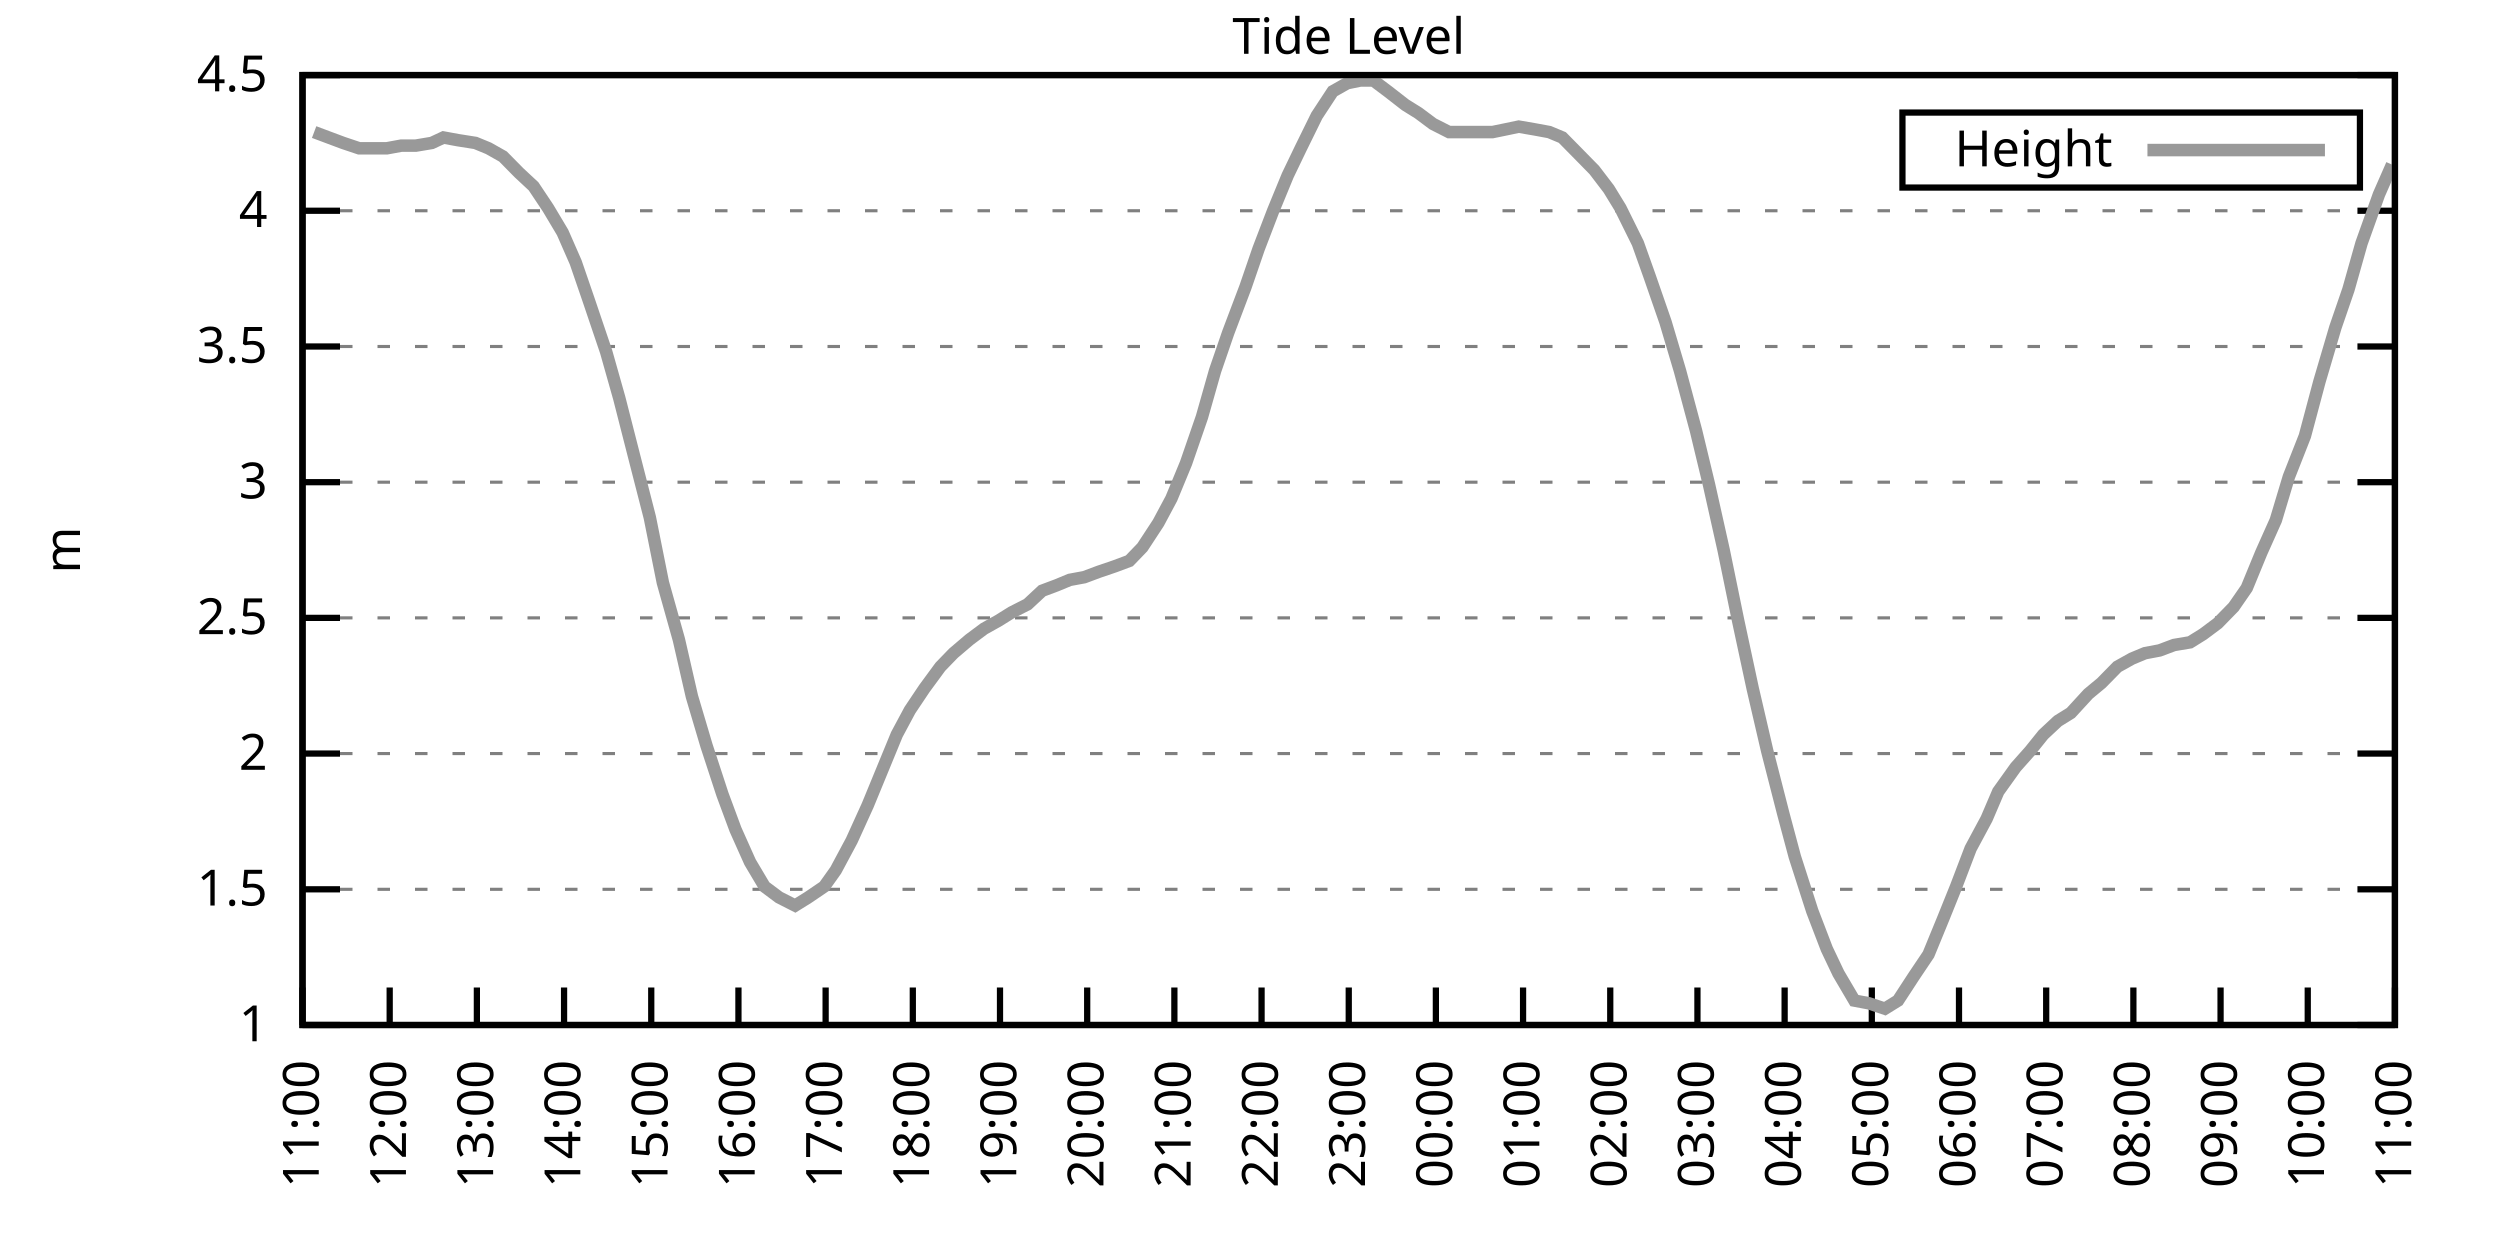
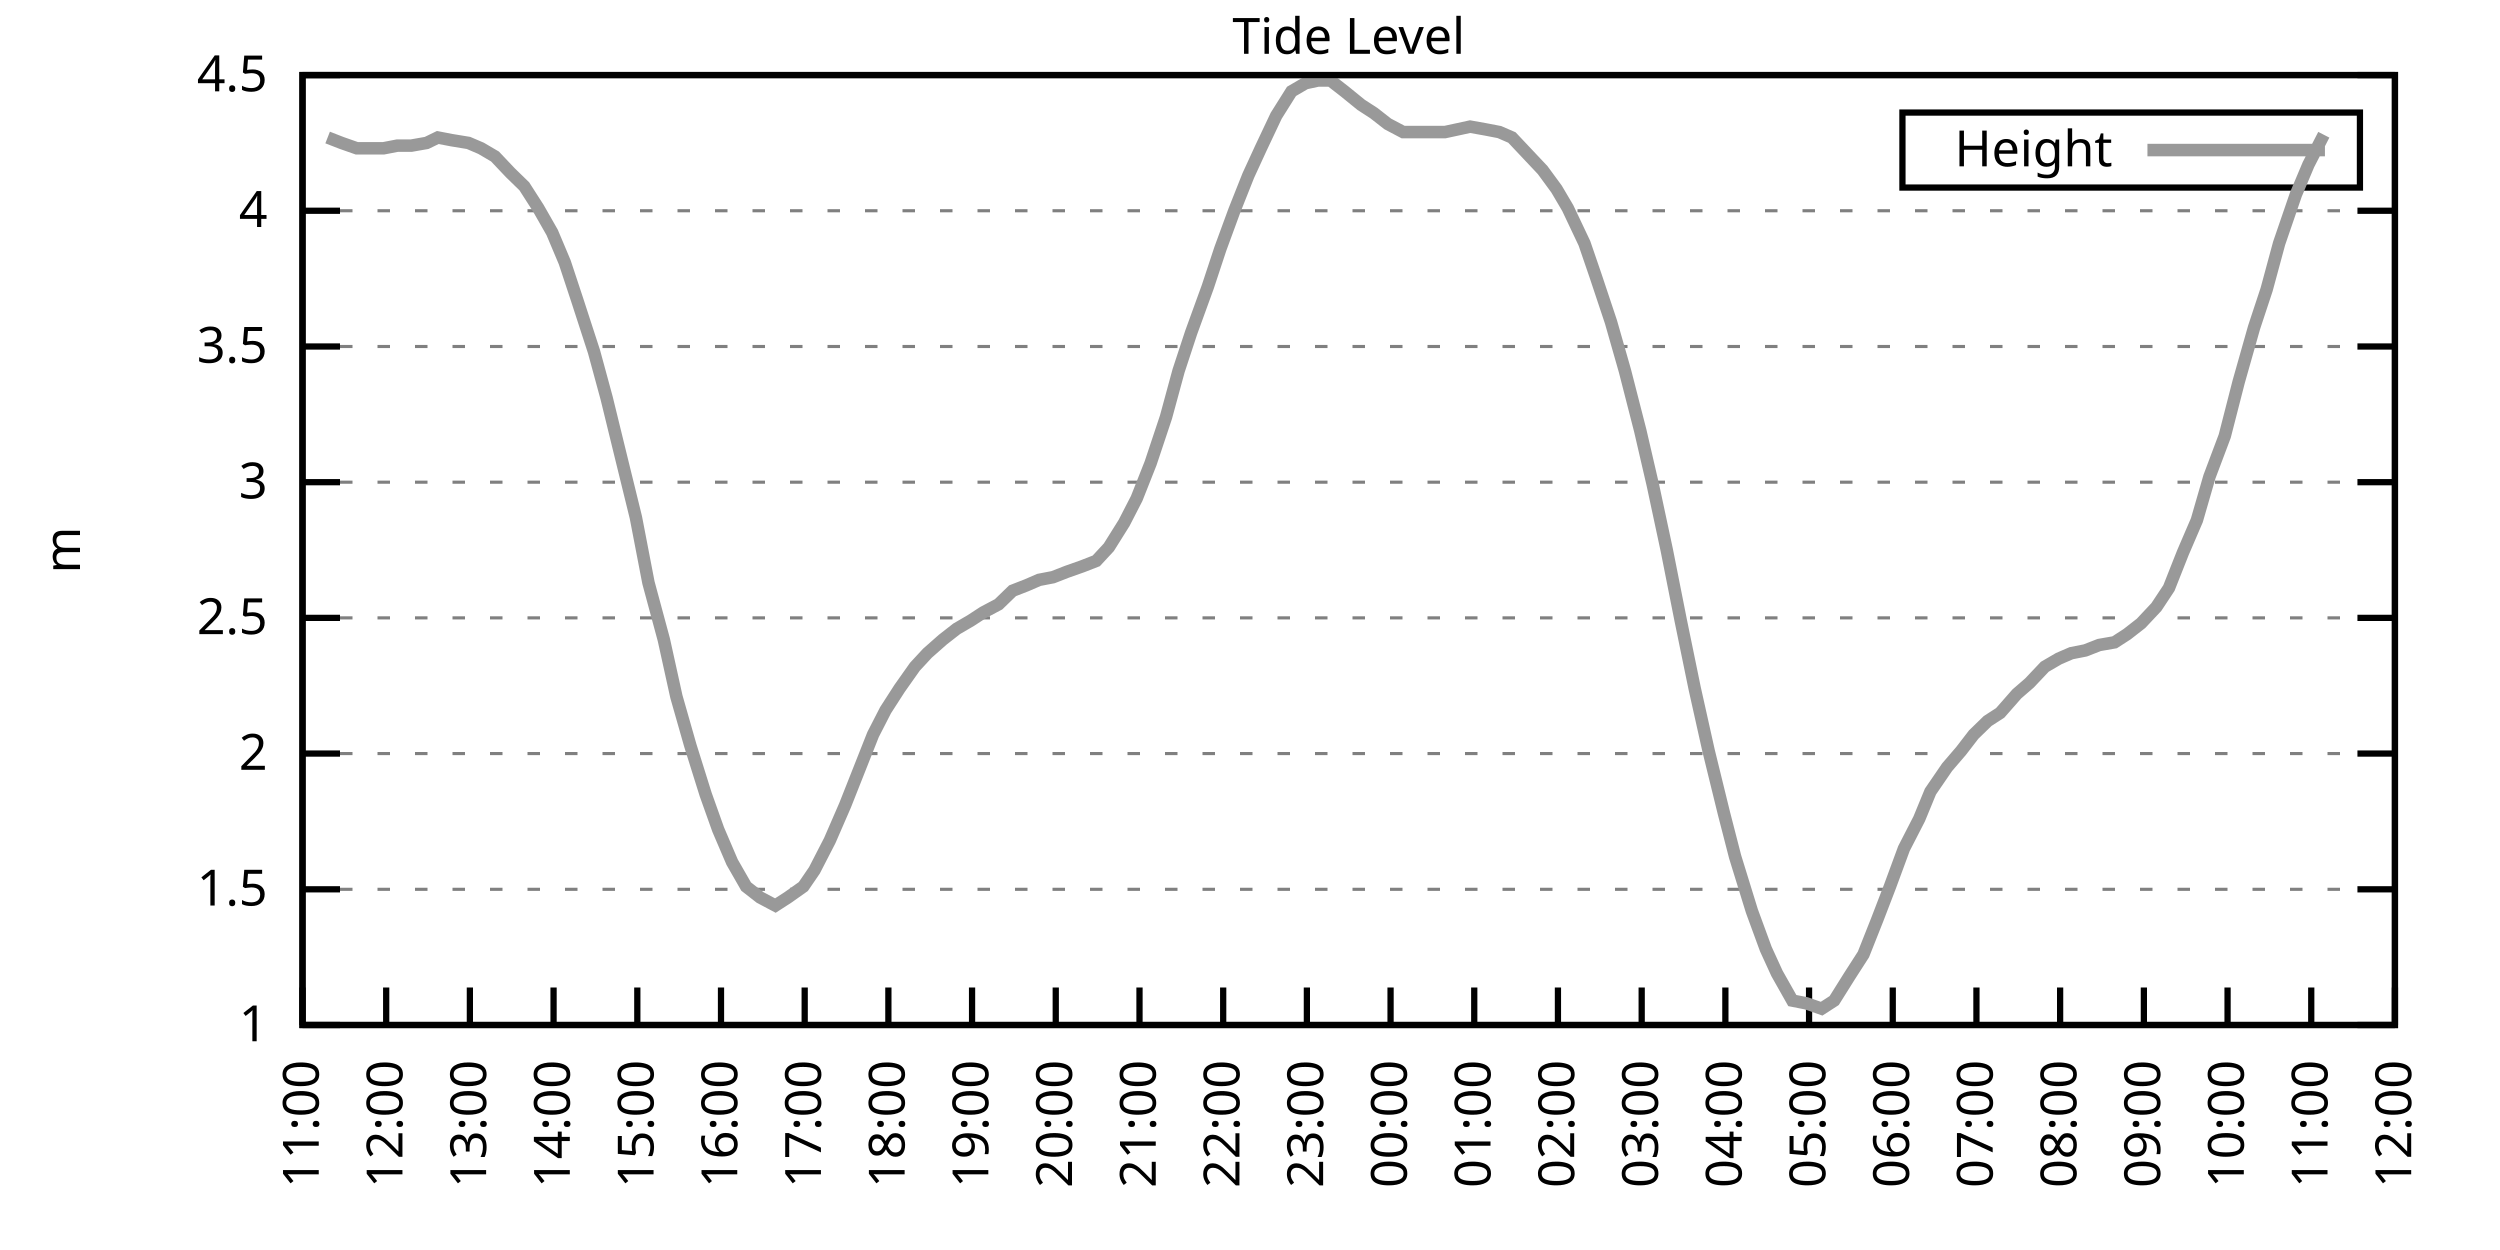
<svg xmlns="http://www.w3.org/2000/svg" xmlns:xlink="http://www.w3.org/1999/xlink" width="400" height="200" viewBox="0 0 400 200">
  <g id="gnuplot_canvas">
    <rect x="0" y="0" width="400" height="200" fill="none" />
    <defs>
      <circle id="gpDot" r="0.5" stroke-width="0.5" stroke="currentColor" />
      <path id="gpPt0" stroke-width="0.333" stroke="currentColor" d="M-1,0 h2 M0,-1 v2" />
      <path id="gpPt1" stroke-width="0.333" stroke="currentColor" d="M-1,-1 L1,1 M1,-1 L-1,1" />
      <path id="gpPt2" stroke-width="0.333" stroke="currentColor" d="M-1,0 L1,0 M0,-1 L0,1 M-1,-1 L1,1 M-1,1 L1,-1" />
      <rect id="gpPt3" stroke-width="0.333" stroke="currentColor" x="-1" y="-1" width="2" height="2" />
      <rect id="gpPt4" stroke-width="0.333" stroke="currentColor" fill="currentColor" x="-1" y="-1" width="2" height="2" />
      <circle id="gpPt5" stroke-width="0.333" stroke="currentColor" cx="0" cy="0" r="1" />
      <use xlink:href="#gpPt5" id="gpPt6" fill="currentColor" stroke="none" />
      <path id="gpPt7" stroke-width="0.333" stroke="currentColor" d="M0,-1.33 L-1.33,0.67 L1.33,0.67 z" />
      <use xlink:href="#gpPt7" id="gpPt8" fill="currentColor" stroke="none" />
      <use xlink:href="#gpPt7" id="gpPt9" stroke="currentColor" transform="rotate(180)" />
      <use xlink:href="#gpPt9" id="gpPt10" fill="currentColor" stroke="none" />
      <use xlink:href="#gpPt3" id="gpPt11" stroke="currentColor" transform="rotate(45)" />
      <use xlink:href="#gpPt11" id="gpPt12" fill="currentColor" stroke="none" />
      <path id="gpPt13" stroke-width="0.333" stroke="currentColor" d="M0,1.330 L1.265,0.411 L0.782,-1.067 L-0.782,-1.076 L-1.265,0.411 z" />
      <use xlink:href="#gpPt13" id="gpPt14" fill="currentColor" stroke="none" />
      <filter id="textbox" filterUnits="objectBoundingBox" x="0" y="0" height="1" width="1">
        <feFlood flood-color="white" flood-opacity="1" result="bgnd" />
        <feComposite in="SourceGraphic" in2="bgnd" operator="atop" />
      </filter>
      <filter id="greybox" filterUnits="objectBoundingBox" x="0" y="0" height="1" width="1">
        <feFlood flood-color="lightgrey" flood-opacity="1" result="grey" />
        <feComposite in="SourceGraphic" in2="grey" operator="atop" />
      </filter>
    </defs>
    <g fill="none" color="white" stroke="currentColor" stroke-width="1.00" stroke-linecap="butt" stroke-linejoin="miter">
</g>
    <g fill="none" color="black" stroke="currentColor" stroke-width="1.00" stroke-linecap="butt" stroke-linejoin="miter">
      <g stroke="none" shape-rendering="crispEdges">
        <polygon fill="rgb(255, 255, 255)" points="48.40,164.00 383.18,164.00 383.18,12.02 48.40,12.02 " />
      </g>
    </g>
    <g fill="none" color="black" stroke="currentColor" stroke-width="1.00" stroke-linecap="butt" stroke-linejoin="miter">
</g>
    <g fill="none" color="black" stroke="black" stroke-width="0.50" stroke-linecap="butt" stroke-linejoin="miter">
</g>
    <g fill="none" color="gray" stroke="currentColor" stroke-width="0.50" stroke-linecap="butt" stroke-linejoin="miter">
      <path stroke="gray" stroke-dasharray="2,4" class="gridline" d="M48.40,164.00 L383.19,164.00  " />
    </g>
    <g fill="none" color="gray" stroke="gray" stroke-width="1.00" stroke-linecap="butt" stroke-linejoin="miter">
</g>
    <g fill="none" color="black" stroke="currentColor" stroke-width="1.00" stroke-linecap="butt" stroke-linejoin="miter">
      <path stroke="black" d="M48.40,164.00 L54.40,164.00 M383.19,164.00 L377.19,164.00  " />
      <g transform="translate(42.80,166.60)" stroke="none" fill="black" font-family="Sans" font-size="8.00" text-anchor="end">
        <text>
          <tspan font-family="Sans"> 1</tspan>
        </text>
      </g>
    </g>
    <g fill="none" color="black" stroke="currentColor" stroke-width="1.00" stroke-linecap="butt" stroke-linejoin="miter">
</g>
    <g fill="none" color="black" stroke="black" stroke-width="0.50" stroke-linecap="butt" stroke-linejoin="miter">
</g>
    <g fill="none" color="gray" stroke="currentColor" stroke-width="0.50" stroke-linecap="butt" stroke-linejoin="miter">
      <path stroke="gray" stroke-dasharray="2,4" class="gridline" d="M48.40,142.29 L383.19,142.29  " />
    </g>
    <g fill="none" color="gray" stroke="gray" stroke-width="1.00" stroke-linecap="butt" stroke-linejoin="miter">
</g>
    <g fill="none" color="black" stroke="currentColor" stroke-width="1.00" stroke-linecap="butt" stroke-linejoin="miter">
      <path stroke="black" d="M48.40,142.29 L54.40,142.29 M383.19,142.29 L377.19,142.29  " />
      <g transform="translate(42.80,144.89)" stroke="none" fill="black" font-family="Sans" font-size="8.00" text-anchor="end">
        <text>
          <tspan font-family="Sans"> 1.5</tspan>
        </text>
      </g>
    </g>
    <g fill="none" color="black" stroke="currentColor" stroke-width="1.00" stroke-linecap="butt" stroke-linejoin="miter">
</g>
    <g fill="none" color="black" stroke="black" stroke-width="0.50" stroke-linecap="butt" stroke-linejoin="miter">
</g>
    <g fill="none" color="gray" stroke="currentColor" stroke-width="0.50" stroke-linecap="butt" stroke-linejoin="miter">
      <path stroke="gray" stroke-dasharray="2,4" class="gridline" d="M48.40,120.57 L383.19,120.57  " />
    </g>
    <g fill="none" color="gray" stroke="gray" stroke-width="1.00" stroke-linecap="butt" stroke-linejoin="miter">
</g>
    <g fill="none" color="black" stroke="currentColor" stroke-width="1.00" stroke-linecap="butt" stroke-linejoin="miter">
      <path stroke="black" d="M48.40,120.57 L54.40,120.57 M383.19,120.57 L377.19,120.57  " />
      <g transform="translate(42.80,123.17)" stroke="none" fill="black" font-family="Sans" font-size="8.00" text-anchor="end">
        <text>
          <tspan font-family="Sans"> 2</tspan>
        </text>
      </g>
    </g>
    <g fill="none" color="black" stroke="currentColor" stroke-width="1.00" stroke-linecap="butt" stroke-linejoin="miter">
</g>
    <g fill="none" color="black" stroke="black" stroke-width="0.50" stroke-linecap="butt" stroke-linejoin="miter">
</g>
    <g fill="none" color="gray" stroke="currentColor" stroke-width="0.50" stroke-linecap="butt" stroke-linejoin="miter">
      <path stroke="gray" stroke-dasharray="2,4" class="gridline" d="M48.40,98.86 L383.19,98.86  " />
    </g>
    <g fill="none" color="gray" stroke="gray" stroke-width="1.00" stroke-linecap="butt" stroke-linejoin="miter">
</g>
    <g fill="none" color="black" stroke="currentColor" stroke-width="1.00" stroke-linecap="butt" stroke-linejoin="miter">
      <path stroke="black" d="M48.40,98.86 L54.40,98.86 M383.19,98.86 L377.19,98.86  " />
      <g transform="translate(42.80,101.46)" stroke="none" fill="black" font-family="Sans" font-size="8.00" text-anchor="end">
        <text>
          <tspan font-family="Sans"> 2.5</tspan>
        </text>
      </g>
    </g>
    <g fill="none" color="black" stroke="currentColor" stroke-width="1.00" stroke-linecap="butt" stroke-linejoin="miter">
</g>
    <g fill="none" color="black" stroke="black" stroke-width="0.50" stroke-linecap="butt" stroke-linejoin="miter">
</g>
    <g fill="none" color="gray" stroke="currentColor" stroke-width="0.50" stroke-linecap="butt" stroke-linejoin="miter">
      <path stroke="gray" stroke-dasharray="2,4" class="gridline" d="M48.40,77.15 L383.19,77.15  " />
    </g>
    <g fill="none" color="gray" stroke="gray" stroke-width="1.00" stroke-linecap="butt" stroke-linejoin="miter">
</g>
    <g fill="none" color="black" stroke="currentColor" stroke-width="1.00" stroke-linecap="butt" stroke-linejoin="miter">
      <path stroke="black" d="M48.40,77.15 L54.40,77.15 M383.19,77.15 L377.19,77.15  " />
      <g transform="translate(42.80,79.75)" stroke="none" fill="black" font-family="Sans" font-size="8.00" text-anchor="end">
        <text>
          <tspan font-family="Sans"> 3</tspan>
        </text>
      </g>
    </g>
    <g fill="none" color="black" stroke="currentColor" stroke-width="1.00" stroke-linecap="butt" stroke-linejoin="miter">
</g>
    <g fill="none" color="black" stroke="black" stroke-width="0.50" stroke-linecap="butt" stroke-linejoin="miter">
</g>
    <g fill="none" color="gray" stroke="currentColor" stroke-width="0.50" stroke-linecap="butt" stroke-linejoin="miter">
      <path stroke="gray" stroke-dasharray="2,4" class="gridline" d="M48.40,55.44 L383.19,55.44  " />
    </g>
    <g fill="none" color="gray" stroke="gray" stroke-width="1.00" stroke-linecap="butt" stroke-linejoin="miter">
</g>
    <g fill="none" color="black" stroke="currentColor" stroke-width="1.00" stroke-linecap="butt" stroke-linejoin="miter">
      <path stroke="black" d="M48.40,55.44 L54.40,55.44 M383.19,55.44 L377.19,55.44  " />
      <g transform="translate(42.80,58.04)" stroke="none" fill="black" font-family="Sans" font-size="8.00" text-anchor="end">
        <text>
          <tspan font-family="Sans"> 3.5</tspan>
        </text>
      </g>
    </g>
    <g fill="none" color="black" stroke="currentColor" stroke-width="1.00" stroke-linecap="butt" stroke-linejoin="miter">
</g>
    <g fill="none" color="black" stroke="black" stroke-width="0.50" stroke-linecap="butt" stroke-linejoin="miter">
</g>
    <g fill="none" color="gray" stroke="currentColor" stroke-width="0.50" stroke-linecap="butt" stroke-linejoin="miter">
      <path stroke="gray" stroke-dasharray="2,4" class="gridline" d="M48.40,33.72 L383.19,33.72  " />
    </g>
    <g fill="none" color="gray" stroke="gray" stroke-width="1.00" stroke-linecap="butt" stroke-linejoin="miter">
</g>
    <g fill="none" color="black" stroke="currentColor" stroke-width="1.00" stroke-linecap="butt" stroke-linejoin="miter">
      <path stroke="black" d="M48.40,33.72 L54.40,33.72 M383.19,33.72 L377.19,33.72  " />
      <g transform="translate(42.80,36.32)" stroke="none" fill="black" font-family="Sans" font-size="8.00" text-anchor="end">
        <text>
          <tspan font-family="Sans"> 4</tspan>
        </text>
      </g>
    </g>
    <g fill="none" color="black" stroke="currentColor" stroke-width="1.00" stroke-linecap="butt" stroke-linejoin="miter">
</g>
    <g fill="none" color="black" stroke="black" stroke-width="0.50" stroke-linecap="butt" stroke-linejoin="miter">
</g>
    <g fill="none" color="gray" stroke="currentColor" stroke-width="0.50" stroke-linecap="butt" stroke-linejoin="miter">
      <path stroke="gray" stroke-dasharray="2,4" class="gridline" d="M48.40,12.01 L383.19,12.01  " />
    </g>
    <g fill="none" color="gray" stroke="gray" stroke-width="1.00" stroke-linecap="butt" stroke-linejoin="miter">
</g>
    <g fill="none" color="black" stroke="currentColor" stroke-width="1.00" stroke-linecap="butt" stroke-linejoin="miter">
      <path stroke="black" d="M48.40,12.01 L54.40,12.01 M383.19,12.01 L377.19,12.01  " />
      <g transform="translate(42.80,14.61)" stroke="none" fill="black" font-family="Sans" font-size="8.00" text-anchor="end">
        <text>
          <tspan font-family="Sans"> 4.5</tspan>
        </text>
      </g>
    </g>
    <g fill="none" color="black" stroke="currentColor" stroke-width="1.00" stroke-linecap="butt" stroke-linejoin="miter">
      <path stroke="black" d="M48.40,164.00 L48.40,158.00  " />
      <g transform="translate(51.00,169.60) rotate(270.00)" stroke="none" fill="black" font-family="Sans" font-size="8.00" text-anchor="end">
        <text>
          <tspan font-family="Sans">11:00</tspan>
        </text>
      </g>
    </g>
    <g fill="none" color="black" stroke="currentColor" stroke-width="1.00" stroke-linecap="butt" stroke-linejoin="miter">
-       <path stroke="black" d="M62.35,164.00 L62.35,158.00  " />
-       <g transform="translate(64.95,169.60) rotate(270.00)" stroke="none" fill="black" font-family="Sans" font-size="8.00" text-anchor="end">
+       <path stroke="black" d="M61.79,164.00 L61.79,158.00  " />
+       <g transform="translate(64.39,169.60) rotate(270.00)" stroke="none" fill="black" font-family="Sans" font-size="8.00" text-anchor="end">
        <text>
          <tspan font-family="Sans">12:00</tspan>
        </text>
      </g>
    </g>
    <g fill="none" color="black" stroke="currentColor" stroke-width="1.00" stroke-linecap="butt" stroke-linejoin="miter">
-       <path stroke="black" d="M76.30,164.00 L76.30,158.00  " />
-       <g transform="translate(78.90,169.60) rotate(270.00)" stroke="none" fill="black" font-family="Sans" font-size="8.00" text-anchor="end">
+       <path stroke="black" d="M75.18,164.00 L75.18,158.00  " />
+       <g transform="translate(77.78,169.60) rotate(270.00)" stroke="none" fill="black" font-family="Sans" font-size="8.00" text-anchor="end">
        <text>
          <tspan font-family="Sans">13:00</tspan>
        </text>
      </g>
    </g>
    <g fill="none" color="black" stroke="currentColor" stroke-width="1.00" stroke-linecap="butt" stroke-linejoin="miter">
-       <path stroke="black" d="M90.25,164.00 L90.25,158.00  " />
-       <g transform="translate(92.85,169.60) rotate(270.00)" stroke="none" fill="black" font-family="Sans" font-size="8.00" text-anchor="end">
+       <path stroke="black" d="M88.57,164.00 L88.57,158.00  " />
+       <g transform="translate(91.17,169.60) rotate(270.00)" stroke="none" fill="black" font-family="Sans" font-size="8.00" text-anchor="end">
        <text>
          <tspan font-family="Sans">14:00</tspan>
        </text>
      </g>
    </g>
    <g fill="none" color="black" stroke="currentColor" stroke-width="1.00" stroke-linecap="butt" stroke-linejoin="miter">
-       <path stroke="black" d="M104.20,164.00 L104.20,158.00  " />
-       <g transform="translate(106.80,169.60) rotate(270.00)" stroke="none" fill="black" font-family="Sans" font-size="8.00" text-anchor="end">
+       <path stroke="black" d="M101.97,164.00 L101.97,158.00  " />
+       <g transform="translate(104.57,169.60) rotate(270.00)" stroke="none" fill="black" font-family="Sans" font-size="8.00" text-anchor="end">
        <text>
          <tspan font-family="Sans">15:00</tspan>
        </text>
      </g>
    </g>
    <g fill="none" color="black" stroke="currentColor" stroke-width="1.00" stroke-linecap="butt" stroke-linejoin="miter">
-       <path stroke="black" d="M118.15,164.00 L118.15,158.00  " />
-       <g transform="translate(120.75,169.60) rotate(270.00)" stroke="none" fill="black" font-family="Sans" font-size="8.00" text-anchor="end">
+       <path stroke="black" d="M115.36,164.00 L115.36,158.00  " />
+       <g transform="translate(117.96,169.60) rotate(270.00)" stroke="none" fill="black" font-family="Sans" font-size="8.00" text-anchor="end">
        <text>
          <tspan font-family="Sans">16:00</tspan>
        </text>
      </g>
    </g>
    <g fill="none" color="black" stroke="currentColor" stroke-width="1.00" stroke-linecap="butt" stroke-linejoin="miter">
-       <path stroke="black" d="M132.10,164.00 L132.10,158.00  " />
-       <g transform="translate(134.70,169.60) rotate(270.00)" stroke="none" fill="black" font-family="Sans" font-size="8.00" text-anchor="end">
+       <path stroke="black" d="M128.75,164.00 L128.75,158.00  " />
+       <g transform="translate(131.35,169.60) rotate(270.00)" stroke="none" fill="black" font-family="Sans" font-size="8.00" text-anchor="end">
        <text>
          <tspan font-family="Sans">17:00</tspan>
        </text>
      </g>
    </g>
    <g fill="none" color="black" stroke="currentColor" stroke-width="1.00" stroke-linecap="butt" stroke-linejoin="miter">
-       <path stroke="black" d="M146.05,164.00 L146.05,158.00  " />
-       <g transform="translate(148.65,169.60) rotate(270.00)" stroke="none" fill="black" font-family="Sans" font-size="8.00" text-anchor="end">
+       <path stroke="black" d="M142.14,164.00 L142.14,158.00  " />
+       <g transform="translate(144.74,169.60) rotate(270.00)" stroke="none" fill="black" font-family="Sans" font-size="8.00" text-anchor="end">
        <text>
          <tspan font-family="Sans">18:00</tspan>
        </text>
      </g>
    </g>
    <g fill="none" color="black" stroke="currentColor" stroke-width="1.00" stroke-linecap="butt" stroke-linejoin="miter">
-       <path stroke="black" d="M160.00,164.00 L160.00,158.00  " />
-       <g transform="translate(162.60,169.60) rotate(270.00)" stroke="none" fill="black" font-family="Sans" font-size="8.00" text-anchor="end">
+       <path stroke="black" d="M155.53,164.00 L155.53,158.00  " />
+       <g transform="translate(158.13,169.60) rotate(270.00)" stroke="none" fill="black" font-family="Sans" font-size="8.00" text-anchor="end">
        <text>
          <tspan font-family="Sans">19:00</tspan>
        </text>
      </g>
    </g>
    <g fill="none" color="black" stroke="currentColor" stroke-width="1.00" stroke-linecap="butt" stroke-linejoin="miter">
-       <path stroke="black" d="M173.95,164.00 L173.95,158.00  " />
-       <g transform="translate(176.55,169.60) rotate(270.00)" stroke="none" fill="black" font-family="Sans" font-size="8.00" text-anchor="end">
+       <path stroke="black" d="M168.92,164.00 L168.92,158.00  " />
+       <g transform="translate(171.52,169.60) rotate(270.00)" stroke="none" fill="black" font-family="Sans" font-size="8.00" text-anchor="end">
        <text>
          <tspan font-family="Sans">20:00</tspan>
        </text>
      </g>
    </g>
    <g fill="none" color="black" stroke="currentColor" stroke-width="1.00" stroke-linecap="butt" stroke-linejoin="miter">
-       <path stroke="black" d="M187.90,164.00 L187.90,158.00  " />
-       <g transform="translate(190.50,169.60) rotate(270.00)" stroke="none" fill="black" font-family="Sans" font-size="8.00" text-anchor="end">
+       <path stroke="black" d="M182.32,164.00 L182.32,158.00  " />
+       <g transform="translate(184.92,169.60) rotate(270.00)" stroke="none" fill="black" font-family="Sans" font-size="8.00" text-anchor="end">
        <text>
          <tspan font-family="Sans">21:00</tspan>
        </text>
      </g>
    </g>
    <g fill="none" color="black" stroke="currentColor" stroke-width="1.00" stroke-linecap="butt" stroke-linejoin="miter">
-       <path stroke="black" d="M201.85,164.00 L201.85,158.00  " />
-       <g transform="translate(204.45,169.60) rotate(270.00)" stroke="none" fill="black" font-family="Sans" font-size="8.00" text-anchor="end">
+       <path stroke="black" d="M195.71,164.00 L195.71,158.00  " />
+       <g transform="translate(198.31,169.60) rotate(270.00)" stroke="none" fill="black" font-family="Sans" font-size="8.00" text-anchor="end">
        <text>
          <tspan font-family="Sans">22:00</tspan>
        </text>
      </g>
    </g>
    <g fill="none" color="black" stroke="currentColor" stroke-width="1.00" stroke-linecap="butt" stroke-linejoin="miter">
-       <path stroke="black" d="M215.80,164.00 L215.80,158.00  " />
-       <g transform="translate(218.40,169.60) rotate(270.00)" stroke="none" fill="black" font-family="Sans" font-size="8.00" text-anchor="end">
+       <path stroke="black" d="M209.10,164.00 L209.10,158.00  " />
+       <g transform="translate(211.70,169.60) rotate(270.00)" stroke="none" fill="black" font-family="Sans" font-size="8.00" text-anchor="end">
        <text>
          <tspan font-family="Sans">23:00</tspan>
        </text>
      </g>
    </g>
    <g fill="none" color="black" stroke="currentColor" stroke-width="1.00" stroke-linecap="butt" stroke-linejoin="miter">
-       <path stroke="black" d="M229.74,164.00 L229.74,158.00  " />
-       <g transform="translate(232.34,169.60) rotate(270.00)" stroke="none" fill="black" font-family="Sans" font-size="8.00" text-anchor="end">
+       <path stroke="black" d="M222.49,164.00 L222.49,158.00  " />
+       <g transform="translate(225.09,169.60) rotate(270.00)" stroke="none" fill="black" font-family="Sans" font-size="8.00" text-anchor="end">
        <text>
          <tspan font-family="Sans">00:00</tspan>
        </text>
      </g>
    </g>
    <g fill="none" color="black" stroke="currentColor" stroke-width="1.00" stroke-linecap="butt" stroke-linejoin="miter">
-       <path stroke="black" d="M243.69,164.00 L243.69,158.00  " />
-       <g transform="translate(246.29,169.60) rotate(270.00)" stroke="none" fill="black" font-family="Sans" font-size="8.00" text-anchor="end">
+       <path stroke="black" d="M235.88,164.00 L235.88,158.00  " />
+       <g transform="translate(238.48,169.60) rotate(270.00)" stroke="none" fill="black" font-family="Sans" font-size="8.00" text-anchor="end">
        <text>
          <tspan font-family="Sans">01:00</tspan>
        </text>
      </g>
    </g>
    <g fill="none" color="black" stroke="currentColor" stroke-width="1.00" stroke-linecap="butt" stroke-linejoin="miter">
-       <path stroke="black" d="M257.64,164.00 L257.64,158.00  " />
-       <g transform="translate(260.24,169.60) rotate(270.00)" stroke="none" fill="black" font-family="Sans" font-size="8.00" text-anchor="end">
+       <path stroke="black" d="M249.27,164.00 L249.27,158.00  " />
+       <g transform="translate(251.87,169.60) rotate(270.00)" stroke="none" fill="black" font-family="Sans" font-size="8.00" text-anchor="end">
        <text>
          <tspan font-family="Sans">02:00</tspan>
        </text>
      </g>
    </g>
    <g fill="none" color="black" stroke="currentColor" stroke-width="1.00" stroke-linecap="butt" stroke-linejoin="miter">
-       <path stroke="black" d="M271.59,164.00 L271.59,158.00  " />
-       <g transform="translate(274.19,169.60) rotate(270.00)" stroke="none" fill="black" font-family="Sans" font-size="8.00" text-anchor="end">
+       <path stroke="black" d="M262.67,164.00 L262.67,158.00  " />
+       <g transform="translate(265.27,169.60) rotate(270.00)" stroke="none" fill="black" font-family="Sans" font-size="8.00" text-anchor="end">
        <text>
          <tspan font-family="Sans">03:00</tspan>
        </text>
      </g>
    </g>
    <g fill="none" color="black" stroke="currentColor" stroke-width="1.00" stroke-linecap="butt" stroke-linejoin="miter">
-       <path stroke="black" d="M285.54,164.00 L285.54,158.00  " />
-       <g transform="translate(288.14,169.60) rotate(270.00)" stroke="none" fill="black" font-family="Sans" font-size="8.00" text-anchor="end">
+       <path stroke="black" d="M276.06,164.00 L276.06,158.00  " />
+       <g transform="translate(278.66,169.60) rotate(270.00)" stroke="none" fill="black" font-family="Sans" font-size="8.00" text-anchor="end">
        <text>
          <tspan font-family="Sans">04:00</tspan>
        </text>
      </g>
    </g>
    <g fill="none" color="black" stroke="currentColor" stroke-width="1.00" stroke-linecap="butt" stroke-linejoin="miter">
-       <path stroke="black" d="M299.49,164.00 L299.49,158.00  " />
-       <g transform="translate(302.09,169.60) rotate(270.00)" stroke="none" fill="black" font-family="Sans" font-size="8.00" text-anchor="end">
+       <path stroke="black" d="M289.45,164.00 L289.45,158.00  " />
+       <g transform="translate(292.05,169.60) rotate(270.00)" stroke="none" fill="black" font-family="Sans" font-size="8.00" text-anchor="end">
        <text>
          <tspan font-family="Sans">05:00</tspan>
        </text>
      </g>
    </g>
    <g fill="none" color="black" stroke="currentColor" stroke-width="1.00" stroke-linecap="butt" stroke-linejoin="miter">
-       <path stroke="black" d="M313.44,164.00 L313.44,158.00  " />
-       <g transform="translate(316.04,169.60) rotate(270.00)" stroke="none" fill="black" font-family="Sans" font-size="8.00" text-anchor="end">
+       <path stroke="black" d="M302.84,164.00 L302.84,158.00  " />
+       <g transform="translate(305.44,169.60) rotate(270.00)" stroke="none" fill="black" font-family="Sans" font-size="8.00" text-anchor="end">
        <text>
          <tspan font-family="Sans">06:00</tspan>
        </text>
      </g>
    </g>
    <g fill="none" color="black" stroke="currentColor" stroke-width="1.00" stroke-linecap="butt" stroke-linejoin="miter">
-       <path stroke="black" d="M327.39,164.00 L327.39,158.00  " />
-       <g transform="translate(329.99,169.60) rotate(270.00)" stroke="none" fill="black" font-family="Sans" font-size="8.00" text-anchor="end">
+       <path stroke="black" d="M316.23,164.00 L316.23,158.00  " />
+       <g transform="translate(318.83,169.60) rotate(270.00)" stroke="none" fill="black" font-family="Sans" font-size="8.00" text-anchor="end">
        <text>
          <tspan font-family="Sans">07:00</tspan>
        </text>
      </g>
    </g>
    <g fill="none" color="black" stroke="currentColor" stroke-width="1.00" stroke-linecap="butt" stroke-linejoin="miter">
-       <path stroke="black" d="M341.34,164.00 L341.34,158.00  " />
-       <g transform="translate(343.94,169.60) rotate(270.00)" stroke="none" fill="black" font-family="Sans" font-size="8.00" text-anchor="end">
+       <path stroke="black" d="M329.62,164.00 L329.62,158.00  " />
+       <g transform="translate(332.22,169.60) rotate(270.00)" stroke="none" fill="black" font-family="Sans" font-size="8.00" text-anchor="end">
        <text>
          <tspan font-family="Sans">08:00</tspan>
        </text>
      </g>
    </g>
    <g fill="none" color="black" stroke="currentColor" stroke-width="1.00" stroke-linecap="butt" stroke-linejoin="miter">
-       <path stroke="black" d="M355.29,164.00 L355.29,158.00  " />
-       <g transform="translate(357.89,169.60) rotate(270.00)" stroke="none" fill="black" font-family="Sans" font-size="8.00" text-anchor="end">
+       <path stroke="black" d="M343.02,164.00 L343.02,158.00  " />
+       <g transform="translate(345.62,169.60) rotate(270.00)" stroke="none" fill="black" font-family="Sans" font-size="8.00" text-anchor="end">
        <text>
          <tspan font-family="Sans">09:00</tspan>
        </text>
      </g>
    </g>
    <g fill="none" color="black" stroke="currentColor" stroke-width="1.00" stroke-linecap="butt" stroke-linejoin="miter">
-       <path stroke="black" d="M369.24,164.00 L369.24,158.00  " />
-       <g transform="translate(371.84,169.60) rotate(270.00)" stroke="none" fill="black" font-family="Sans" font-size="8.00" text-anchor="end">
+       <path stroke="black" d="M356.41,164.00 L356.41,158.00  " />
+       <g transform="translate(359.01,169.60) rotate(270.00)" stroke="none" fill="black" font-family="Sans" font-size="8.00" text-anchor="end">
        <text>
          <tspan font-family="Sans">10:00</tspan>
+         </text>
+       </g>
+     </g>
+     <g fill="none" color="black" stroke="currentColor" stroke-width="1.00" stroke-linecap="butt" stroke-linejoin="miter">
+       <path stroke="black" d="M369.80,164.00 L369.80,158.00  " />
+       <g transform="translate(372.40,169.60) rotate(270.00)" stroke="none" fill="black" font-family="Sans" font-size="8.00" text-anchor="end">
+         <text>
+           <tspan font-family="Sans">11:00</tspan>
        </text>
      </g>
    </g>
    <g fill="none" color="black" stroke="currentColor" stroke-width="1.00" stroke-linecap="butt" stroke-linejoin="miter">
      <path stroke="black" d="M383.19,164.00 L383.19,158.00  " />
      <g transform="translate(385.79,169.60) rotate(270.00)" stroke="none" fill="black" font-family="Sans" font-size="8.00" text-anchor="end">
        <text>
-           <tspan font-family="Sans">11:00</tspan>
+           <tspan font-family="Sans">12:00</tspan>
        </text>
      </g>
    </g>
    <g fill="none" color="black" stroke="currentColor" stroke-width="1.00" stroke-linecap="butt" stroke-linejoin="miter">
</g>
    <g fill="none" color="black" stroke="currentColor" stroke-width="1.00" stroke-linecap="butt" stroke-linejoin="miter">
      <path stroke="black" d="M48.40,12.01 L48.40,164.00 L383.19,164.00 L383.19,12.01 L48.40,12.01 Z  " />
    </g>
    <g fill="none" color="black" stroke="currentColor" stroke-width="1.00" stroke-linecap="butt" stroke-linejoin="miter">
</g>
    <g fill="none" color="black" stroke="currentColor" stroke-width="1.00" stroke-linecap="butt" stroke-linejoin="miter">
      <path stroke="black" d="M304.39,30.01 L304.39,18.01 L377.59,18.01 L377.59,30.01 L304.39,30.01 Z  " />
    </g>
    <g id="Tide_level_plot_1">
      <g fill="none" color="white" stroke="black" stroke-width="2.00" stroke-linecap="butt" stroke-linejoin="miter">
</g>
      <g fill="none" color="black" stroke="currentColor" stroke-width="2.00" stroke-linecap="butt" stroke-linejoin="miter">
        <g transform="translate(337.99,26.61)" stroke="none" fill="black" font-family="Sans" font-size="8.00" text-anchor="end">
          <text>
            <tspan font-family="Sans">Height</tspan>
          </text>
        </g>
      </g>
      <g fill="none" color="black" stroke="currentColor" stroke-width="2.00" stroke-linecap="butt" stroke-linejoin="miter">
-         <path stroke="rgb(153, 153, 153)" d="M343.59,24.01 L371.99,24.01 M50.26,21.13 L52.58,22.00 L54.91,22.87 L57.47,23.73 L59.79,23.73 L61.88,23.73   L64.21,23.30 L66.53,23.30 L69.09,22.87 L70.95,22.00 L73.28,22.43 L76.07,22.87 L78.16,23.73 L80.48,25.04   L83.04,27.64 L85.37,29.81 L87.69,33.29 L90.02,37.20 L92.11,41.97 L94.20,48.05 L96.99,56.30 L99.08,63.69   L101.41,72.81 L103.97,82.79 L106.06,93.22 L108.62,102.34 L110.71,111.45 L113.03,119.27 L115.59,127.09 L117.68,132.73   L120.01,137.94 L122.33,141.85 L124.66,143.59 L127.22,144.89 L129.31,143.59 L131.87,141.85 L133.72,139.25 L136.28,134.47   L138.84,128.83 L143.49,117.53 L145.58,113.63 L147.91,110.15 L150.46,106.68 L152.56,104.51 L155.11,102.34 L157.44,100.60   L159.76,99.30 L161.86,97.99 L164.41,96.69 L166.74,94.52 L169.06,93.65 L171.16,92.78 L173.48,92.35 L175.81,91.48   L178.36,90.61 L180.69,89.74 L182.78,87.57 L185.34,83.66 L187.43,79.75 L189.76,74.11 L192.31,66.73 L194.41,59.34   L196.50,53.26 L199.29,45.88 L201.38,39.80 L203.71,33.72 L206.03,28.08 L208.12,23.73 L210.68,18.52 L213.24,14.62   L215.56,13.31 L217.65,12.88 L219.75,12.88 L222.07,14.62 L224.86,16.79 L226.95,18.09 L229.28,19.83 L231.84,21.13   L233.93,21.13 L236.49,21.13 L238.81,21.13 L240.90,20.70 L243.00,20.26 L245.55,20.70 L247.88,21.13 L249.97,22.00   L252.53,24.60 L255.09,27.21 L257.41,30.25 L259.27,33.29 L262.06,38.93 L263.92,44.15 L266.48,51.53 L268.80,59.34   L271.36,68.90 L273.45,77.58 L275.78,88.00 L278.10,99.30 L280.43,110.15 L282.75,120.14 L285.31,130.13 L287.17,137.08   L289.96,145.76 L292.29,151.84 L294.15,155.75 L296.70,160.09 L299.03,160.53 L301.58,161.39 L303.68,160.09 L306.23,156.18   L308.56,152.71 L310.88,147.06 L312.98,141.85 L315.30,135.77 L317.86,131.00 L319.72,126.65 L322.51,122.75 L324.83,120.14   L326.93,117.53 L329.25,115.36 L331.34,114.06 L334.13,111.02 L336.23,109.28 L338.78,106.68 L341.11,105.38 L343.20,104.51   L345.53,104.07 L347.85,103.20 L350.41,102.77 L352.50,101.47 L354.83,99.73 L357.38,97.12 L359.48,94.08 L361.80,88.44   L364.13,83.23 L366.22,76.28 L368.78,69.77 L371.10,61.08 L373.66,52.40 L375.75,46.32 L377.84,38.93 L380.63,31.12   L382.73,26.34  " />
+         <path stroke="rgb(153, 153, 153)" d="M343.59,24.01 L371.99,24.01 M52.42,22.00 L54.65,22.87 L57.10,23.73 L59.34,23.73 L61.35,23.73 L63.58,23.30   L65.81,23.30 L68.26,22.87 L70.05,22.00 L72.28,22.43 L74.96,22.87 L76.97,23.73 L79.20,25.04 L81.66,27.64   L83.89,29.81 L86.12,33.29 L88.35,37.20 L90.36,41.97 L92.37,48.05 L95.05,56.30 L97.06,63.69 L99.29,72.81   L101.74,82.79 L103.75,93.22 L106.21,102.34 L108.22,111.45 L110.45,119.27 L112.90,127.09 L114.91,132.73 L117.14,137.94   L119.38,141.85 L121.61,143.59 L124.06,144.89 L126.07,143.59 L128.53,141.85 L130.31,139.25 L132.77,134.47 L135.22,128.83   L139.69,117.53 L141.69,113.63 L143.93,110.15 L146.38,106.68 L148.39,104.51 L150.85,102.34 L153.08,100.60 L155.31,99.30   L157.32,97.99 L159.77,96.69 L162.01,94.52 L164.24,93.65 L166.25,92.78 L168.48,92.35 L170.71,91.48 L173.17,90.61   L175.40,89.74 L177.41,87.57 L179.86,83.66 L181.87,79.75 L184.10,74.11 L186.56,66.73 L188.57,59.34 L190.57,53.26   L193.25,45.88 L195.26,39.80 L197.49,33.72 L199.73,28.08 L201.73,23.73 L204.19,18.52 L206.64,14.62 L208.88,13.31   L210.88,12.88 L212.89,12.88 L215.13,14.62 L217.80,16.79 L219.81,18.09 L222.04,19.83 L224.50,21.13 L226.51,21.13   L228.96,21.13 L231.20,21.13 L233.20,20.70 L235.21,20.26 L237.67,20.70 L239.90,21.13 L241.91,22.00 L244.36,24.60   L246.82,27.21 L249.05,30.25 L250.84,33.29 L253.51,38.93 L255.30,44.15 L257.76,51.53 L259.99,59.34 L262.44,68.90   L264.45,77.58 L266.68,88.00 L268.92,99.30 L271.15,110.15 L273.38,120.14 L275.83,130.13 L277.62,137.08 L280.30,145.76   L282.53,151.84 L284.32,155.75 L286.77,160.09 L289.00,160.53 L291.46,161.39 L293.47,160.09 L295.92,156.18 L298.15,152.71   L300.39,147.06 L302.39,141.85 L304.63,135.77 L307.08,131.00 L308.87,126.65 L311.54,122.75 L313.78,120.14 L315.79,117.53   L318.02,115.36 L320.03,114.06 L322.70,111.02 L324.71,109.28 L327.17,106.68 L329.40,105.38 L331.41,104.51 L333.64,104.07   L335.87,103.20 L338.33,102.77 L340.34,101.47 L342.57,99.73 L345.02,97.12 L347.03,94.08 L349.26,88.44 L351.50,83.23   L353.51,76.28 L355.96,69.77 L358.19,61.08 L360.65,52.40 L362.66,46.32 L364.66,38.93 L367.34,31.12 L369.35,26.34   L371.81,21.56  " />
      </g>
    </g>
    <g fill="none" color="black" stroke="currentColor" stroke-width="2.00" stroke-linecap="butt" stroke-linejoin="miter">
</g>
    <g fill="none" color="black" stroke="black" stroke-width="1.00" stroke-linecap="butt" stroke-linejoin="miter">
</g>
    <g fill="none" color="black" stroke="currentColor" stroke-width="1.00" stroke-linecap="butt" stroke-linejoin="miter">
      <path stroke="black" d="M48.40,12.01 L48.40,164.00 L383.19,164.00 L383.19,12.01 L48.40,12.01 Z  " />
      <g transform="translate(12.80,88.01) rotate(270.00)" stroke="none" fill="black" font-family="Sans" font-size="8.00" text-anchor="middle">
        <text>
          <tspan font-family="Sans">m</tspan>
        </text>
      </g>
    </g>
    <g fill="none" color="black" stroke="currentColor" stroke-width="1.00" stroke-linecap="butt" stroke-linejoin="miter">
</g>
    <g fill="none" color="black" stroke="currentColor" stroke-width="1.00" stroke-linecap="butt" stroke-linejoin="miter">
      <g transform="translate(215.79,8.61)" stroke="none" fill="black" font-family="Sans" font-size="8.00" text-anchor="middle">
        <text>
          <tspan font-family="Sans">Tide Level</tspan>
        </text>
      </g>
    </g>
    <g fill="none" color="black" stroke="currentColor" stroke-width="1.00" stroke-linecap="butt" stroke-linejoin="miter">
</g>
  </g>
</svg>
